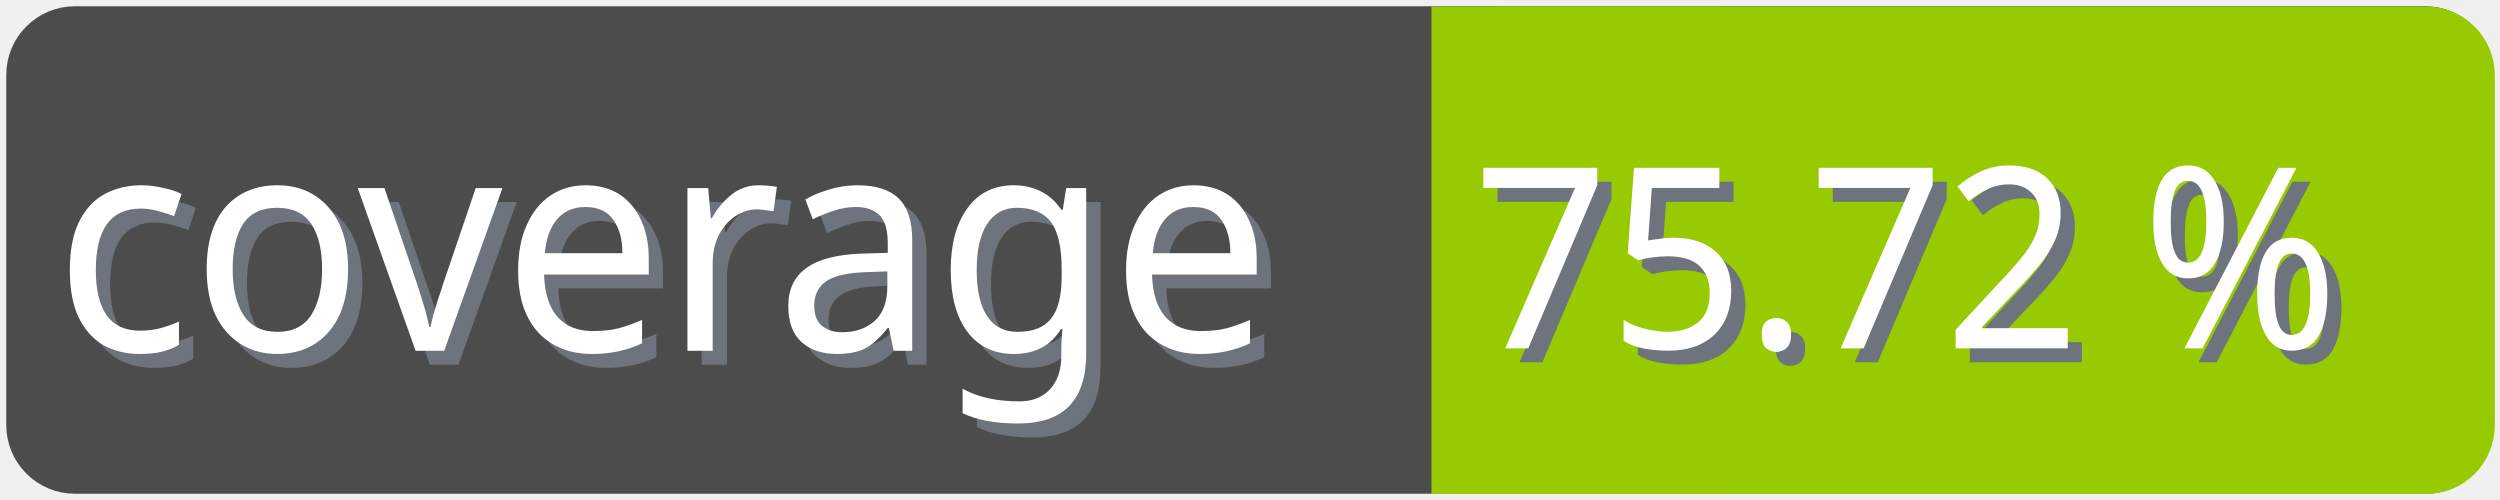
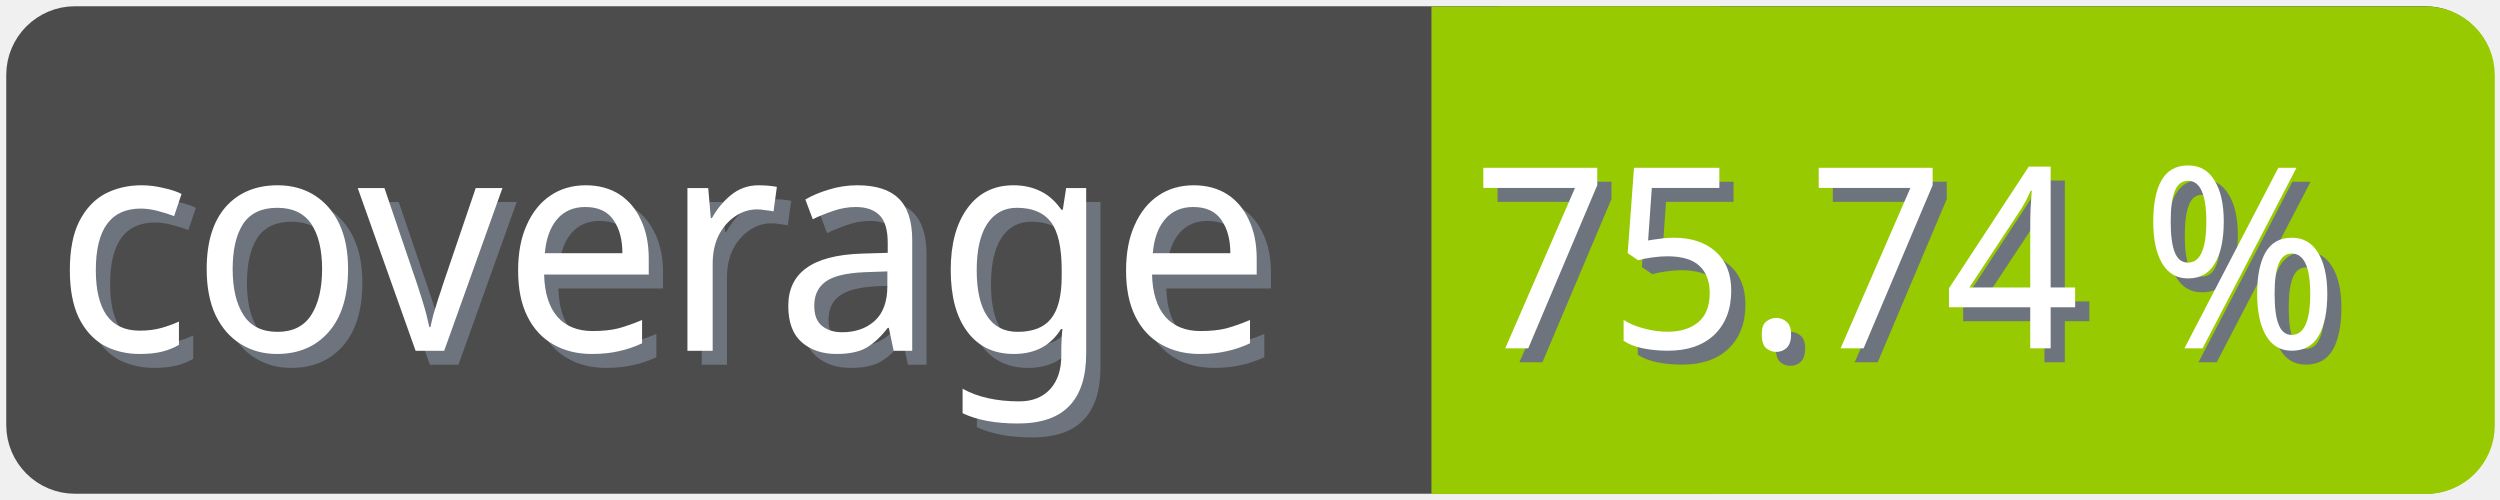
<svg xmlns="http://www.w3.org/2000/svg" width="100" height="20">
  <g>
    <rect fill="none" id="canvas_background" height="22" width="102" y="-1" x="-1" />
  </g>
  <g>
    <rect rx="2" id="svg_1" height="18" width="98" y="1" x="1" stroke-width="1.5" stroke="#4c4c4c" fill="#4c4c4c" />
    <text transform="matrix(0.95, 0, 0, 1.01133, 0.0809801, -0.0237383)" font-weight="normal" xml:space="preserve" text-anchor="start" font-family="'Trebuchet MS', Gadget, sans-serif" font-size="12" id="svg_8" y="14.45" x="2.8" stroke-width="0" stroke="#4c4c4c" fill="#6e747d">coverage</text>
    <text transform="matrix(0.95, 0, 0, 1.01133, 0.0809801, -0.0237383)" font-weight="normal" xml:space="preserve" text-anchor="start" font-family="'Trebuchet MS', Gadget, sans-serif" font-size="12" id="svg_3" y="13.9" x="2.2" stroke-width="0" stroke="#4c4c4c" fill="#ffffff">coverage</text>
    <rect rx="2" id="svg_5" height="18" width="40.905" y="1.011" x="58.137" stroke-width="1.5" stroke="#97ca00" fill="#97ca00" />
    <rect id="svg_7" height="18" width="10" y="1.011" x="58.008" stroke-width="1.5" stroke="#97ca00" fill="#97ca00" />
-     <text transform="matrix(0.95, 0, 0, 1.01133, 0.0809801, -0.0237383)" font-weight="normal" xml:space="preserve" text-anchor="end" font-family="'Trebuchet MS', Gadget, sans-serif" font-size="10" id="svg_10" y="14.35" x="99" stroke-width="0" stroke="#4c4c4c" fill="#6e747d">75.72 %</text>
-     <text transform="matrix(0.95, 0, 0, 1.01133, 0.0809801, -0.0237383)" font-weight="normal" xml:space="preserve" text-anchor="end" font-family="'Trebuchet MS', Gadget, sans-serif" font-size="10" id="svg_9" y="13.8" x="98.4" stroke-width="0" stroke="#4c4c4c" fill="#ffffff">75.72 %</text>
+     <text transform="matrix(0.95, 0, 0, 1.01133, 0.0809801, -0.0237383)" font-weight="normal" xml:space="preserve" text-anchor="end" font-family="'Trebuchet MS', Gadget, sans-serif" font-size="10" id="svg_10" y="14.35" x="99" stroke-width="0" stroke="#4c4c4c" fill="#6e747d">75.74 %</text>
+     <text transform="matrix(0.95, 0, 0, 1.01133, 0.0809801, -0.0237383)" font-weight="normal" xml:space="preserve" text-anchor="end" font-family="'Trebuchet MS', Gadget, sans-serif" font-size="10" id="svg_9" y="13.8" x="98.4" stroke-width="0" stroke="#4c4c4c" fill="#ffffff">75.74 %</text>
  </g>
</svg>
